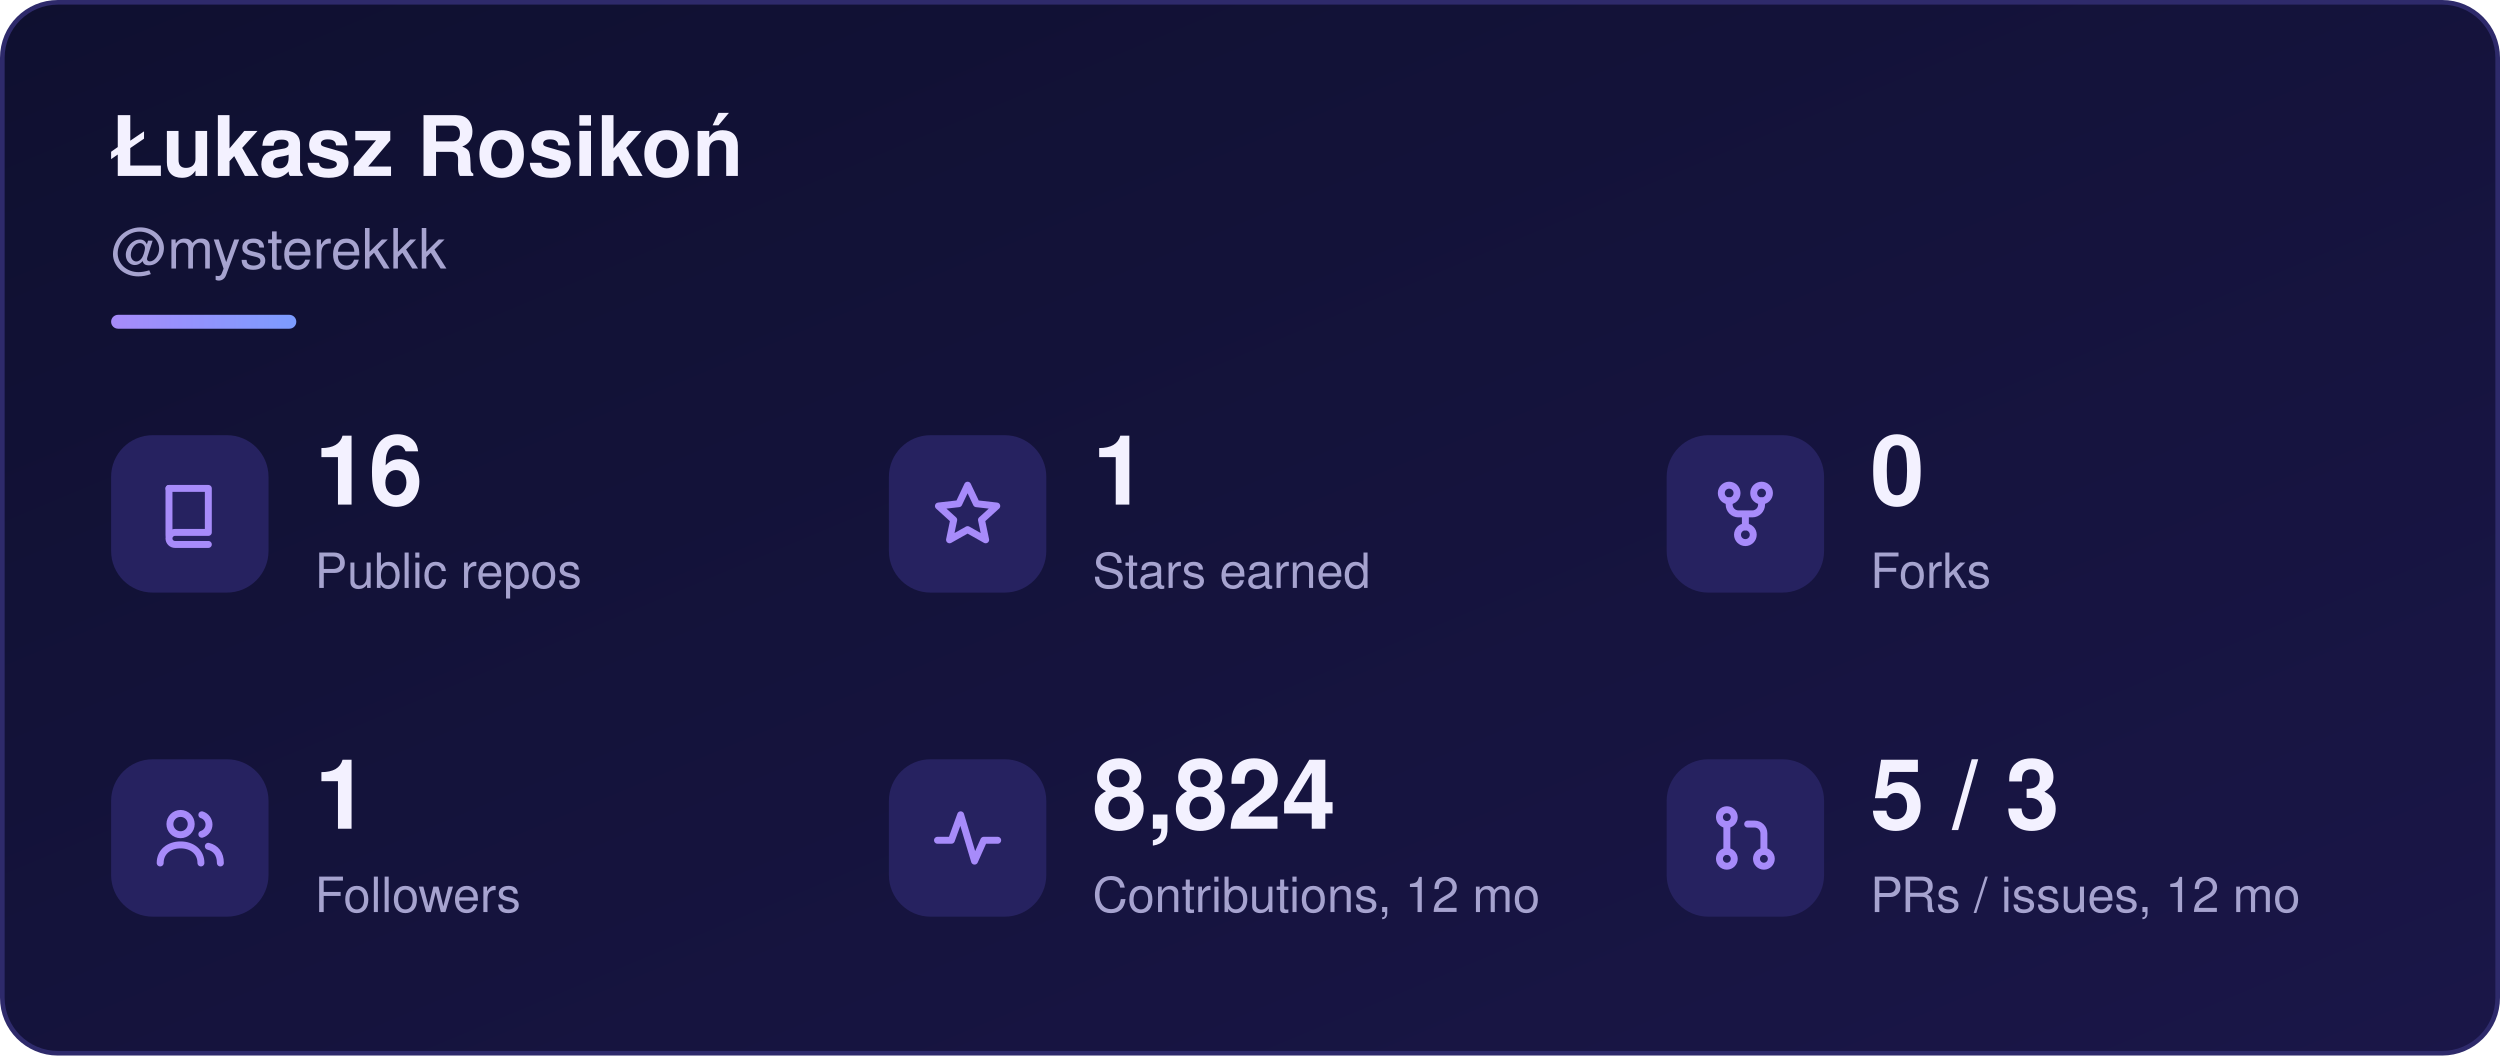
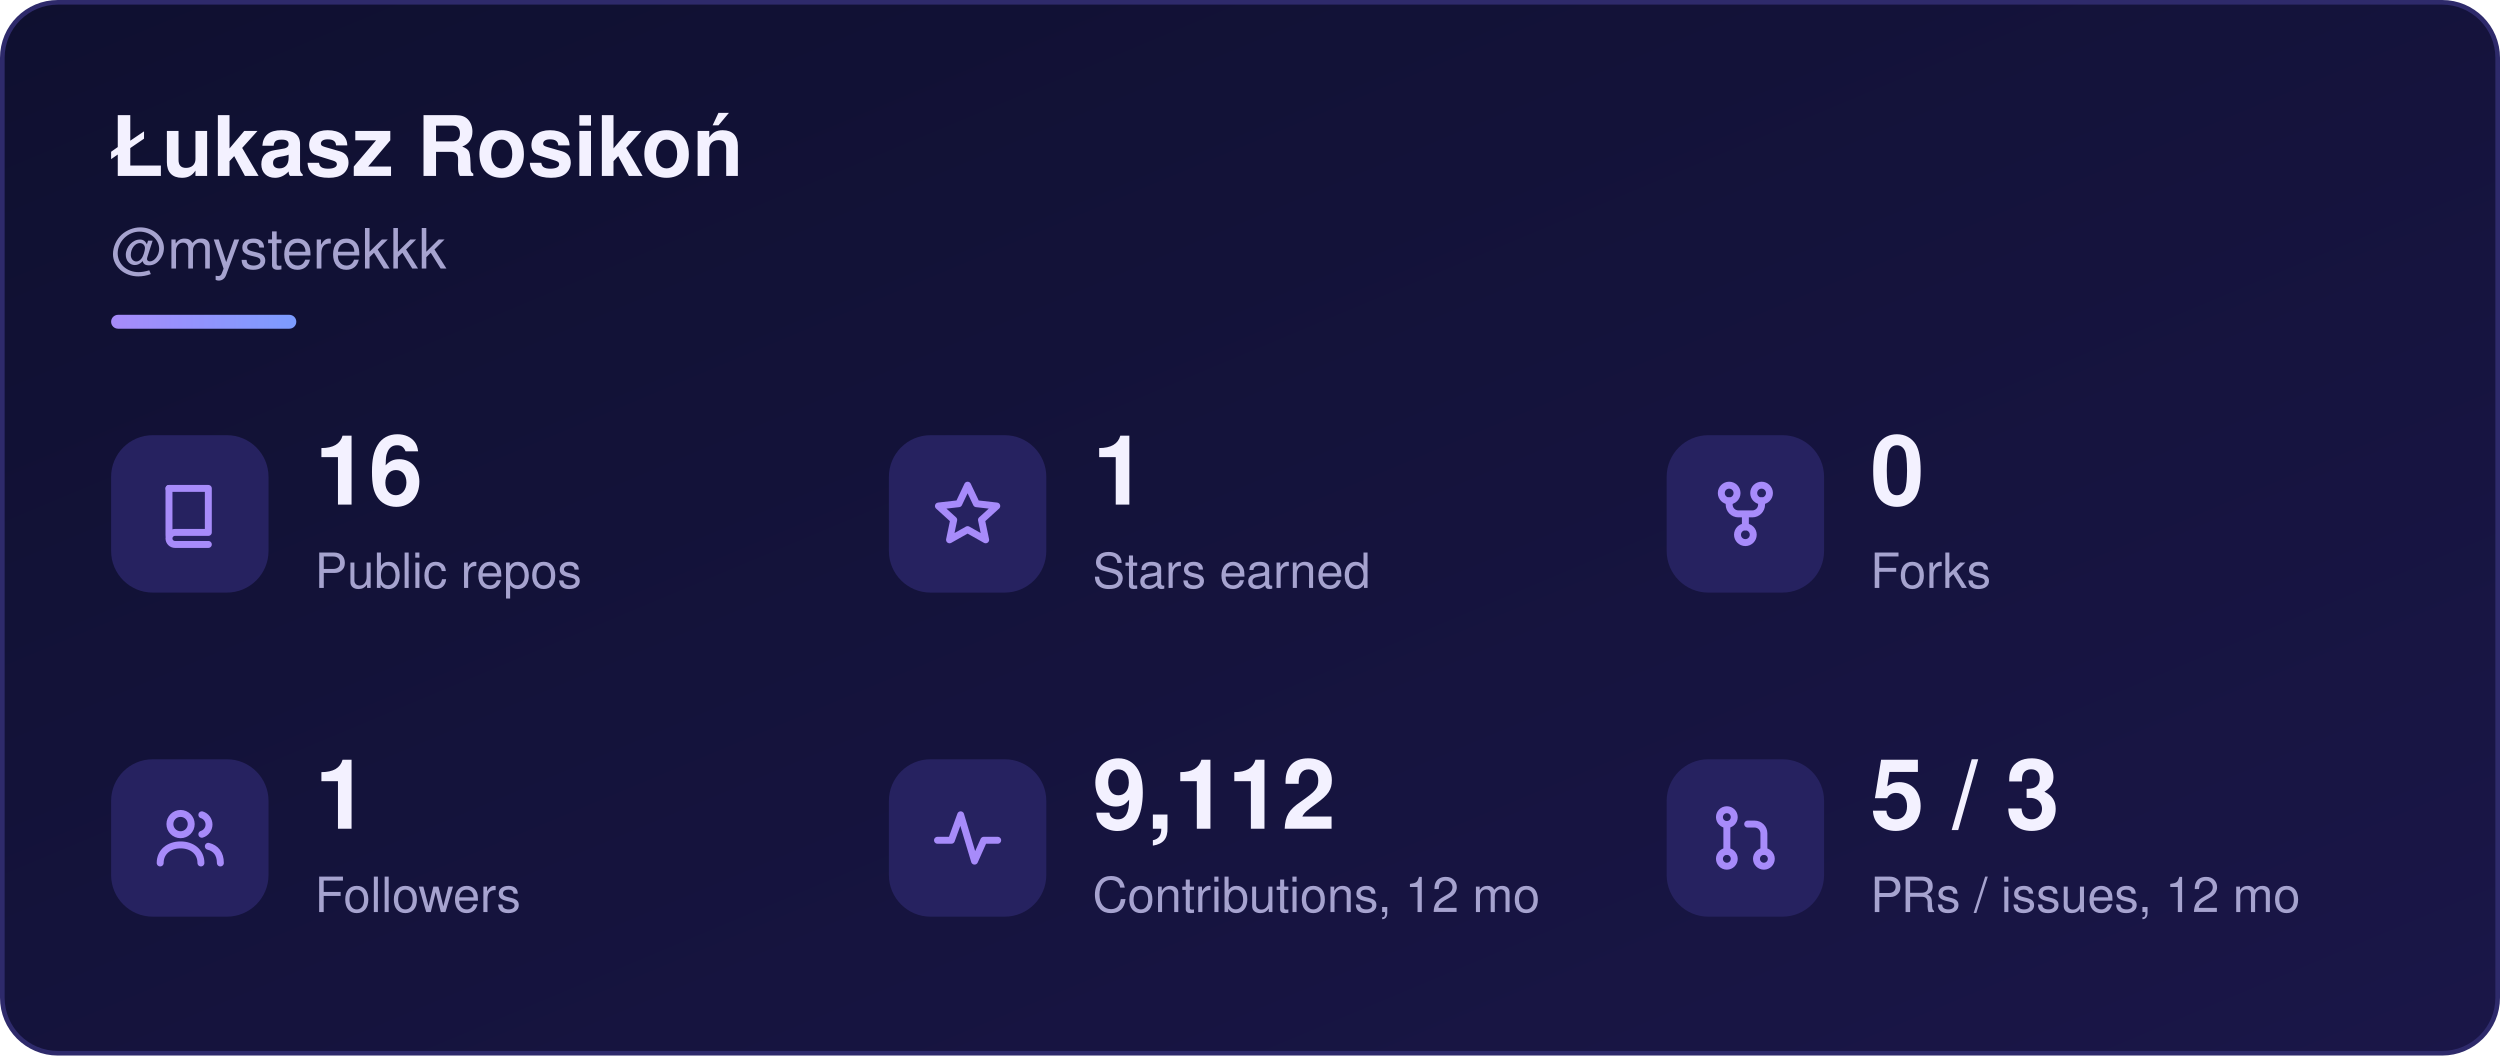
<svg xmlns="http://www.w3.org/2000/svg" width="540" height="228" viewBox="0 0 540 228" role="img" aria-labelledby="sk-title sk-desc">
  <defs>
    <linearGradient id="sk-bg" x1="0" y1="0" x2="1" y2="1">
      <stop offset="0" stop-color="#0f1030" />
      <stop offset="1" stop-color="#1a1648" />
    </linearGradient>
    <linearGradient id="sk-accent" x1="0" y1="0" x2="1" y2="0">
      <stop offset="0" stop-color="#a78bfa" />
      <stop offset="1" stop-color="#7c9cff" />
    </linearGradient>
  </defs>
  <rect x="0.5" y="0.5" width="539" height="227" rx="12" fill="url(#sk-bg)" stroke="#2e2a6b" stroke-width="1" />
  <g font-family="-apple-system, BlinkMacSystemFont, 'Segoe UI', Helvetica, Arial, sans-serif">
    <text x="24" y="38" font-size="18" font-weight="700" fill="#f3f1ff">Łukasz Rosikoń</text>
    <text x="24" y="58" font-size="12" fill="#a6a3cf">@mysterekkk</text>
    <rect x="24" y="68" width="40" height="3" rx="1.5" fill="url(#sk-accent)" />
    <rect x="24" y="94" width="34" height="34" rx="9" fill="#262260" />
    <g transform="translate(33 103) scale(1)" fill="none" stroke="#a78bfa" stroke-width="1.5" stroke-linecap="round" stroke-linejoin="round">
      <path d="M3.5 2.5h8.5v9.5H4.8a1.3 1.3 0 0 0 0 2.6H12" />
      <path d="M3.5 2.5v10.1" />
    </g>
    <text x="68" y="109" font-size="21" font-weight="700" fill="#f3f1ff">16</text>
    <text x="68" y="127" font-size="10.5" fill="#a6a3cf">Public repos</text>
    <rect x="192" y="94" width="34" height="34" rx="9" fill="#262260" />
    <g transform="translate(201 103) scale(1)" fill="none" stroke="#a78bfa" stroke-width="1.5" stroke-linecap="round" stroke-linejoin="round">
      <path d="M8 1.8l1.9 4 4.4.5-3.3 3 .9 4.3L8 11.4 4.1 13.6 5 9.3 1.7 6.3l4.4-.5z" />
    </g>
    <text x="236" y="109" font-size="21" font-weight="700" fill="#f3f1ff">1</text>
    <text x="236" y="127" font-size="10.5" fill="#a6a3cf">Stars earned</text>
    <rect x="360" y="94" width="34" height="34" rx="9" fill="#262260" />
    <g transform="translate(369 103) scale(1)" fill="none" stroke="#a78bfa" stroke-width="1.5" stroke-linecap="round" stroke-linejoin="round">
      <circle cx="4.5" cy="3.5" r="1.7" />
      <circle cx="11.5" cy="3.5" r="1.7" />
      <circle cx="8" cy="12.5" r="1.7" />
      <path d="M4.5 5.2v.8a2 2 0 0 0 2 2h3a2 2 0 0 0 2-2v-.8M8 8v2.8" />
    </g>
    <text x="404" y="109" font-size="21" font-weight="700" fill="#f3f1ff">0</text>
    <text x="404" y="127" font-size="10.5" fill="#a6a3cf">Forks</text>
    <rect x="24" y="164" width="34" height="34" rx="9" fill="#262260" />
    <g transform="translate(33 173) scale(1)" fill="none" stroke="#a78bfa" stroke-width="1.5" stroke-linecap="round" stroke-linejoin="round">
      <circle cx="6" cy="5" r="2.3" />
      <path d="M1.6 13.4c0-2.4 1.9-3.9 4.4-3.9s4.4 1.5 4.4 3.9" />
      <path d="M10.6 3a2.2 2.2 0 0 1 0 4.2M12 9.8c1.6.4 2.6 1.6 2.6 3.6" />
    </g>
    <text x="68" y="179" font-size="21" font-weight="700" fill="#f3f1ff">1</text>
    <text x="68" y="197" font-size="10.5" fill="#a6a3cf">Followers</text>
    <rect x="192" y="164" width="34" height="34" rx="9" fill="#262260" />
    <g transform="translate(201 173) scale(1)" fill="none" stroke="#a78bfa" stroke-width="1.5" stroke-linecap="round" stroke-linejoin="round">
      <path d="M1.5 8.5h3l2-5.5 3 10 2-4.5h3" />
    </g>
-     <text x="236" y="179" font-size="21" font-weight="700" fill="#f3f1ff">8,824</text>
+     <text x="236" y="179" font-size="21" font-weight="700" fill="#f3f1ff">9,112</text>
    <text x="236" y="197" font-size="10.5" fill="#a6a3cf">Contributions, 12 mo</text>
    <rect x="360" y="164" width="34" height="34" rx="9" fill="#262260" />
    <g transform="translate(369 173) scale(1)" fill="none" stroke="#a78bfa" stroke-width="1.5" stroke-linecap="round" stroke-linejoin="round">
      <circle cx="4" cy="3.5" r="1.6" />
      <circle cx="4" cy="12.5" r="1.6" />
      <circle cx="12" cy="12.5" r="1.6" />
      <path d="M4 5.1v5.8M12 10.9V7a2 2 0 0 0-2-2H8.5" />
    </g>
    <text x="404" y="179" font-size="21" font-weight="700" fill="#f3f1ff">5 / 3</text>
    <text x="404" y="197" font-size="10.5" fill="#a6a3cf">PRs / issues, 12 mo</text>
  </g>
</svg>
